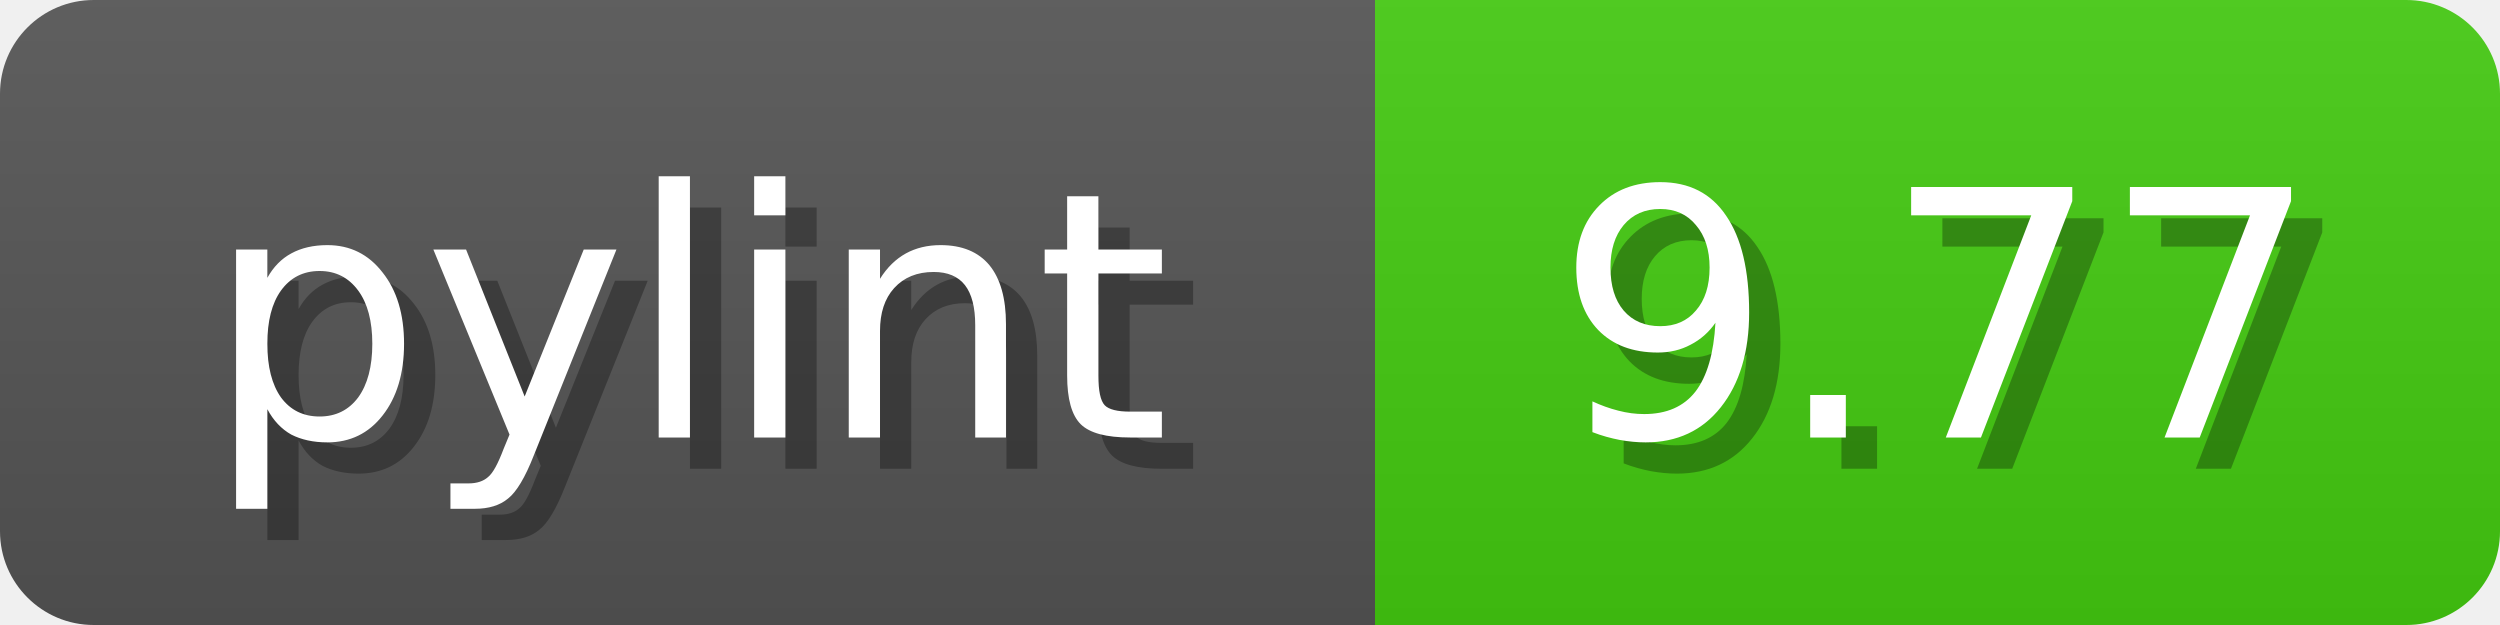
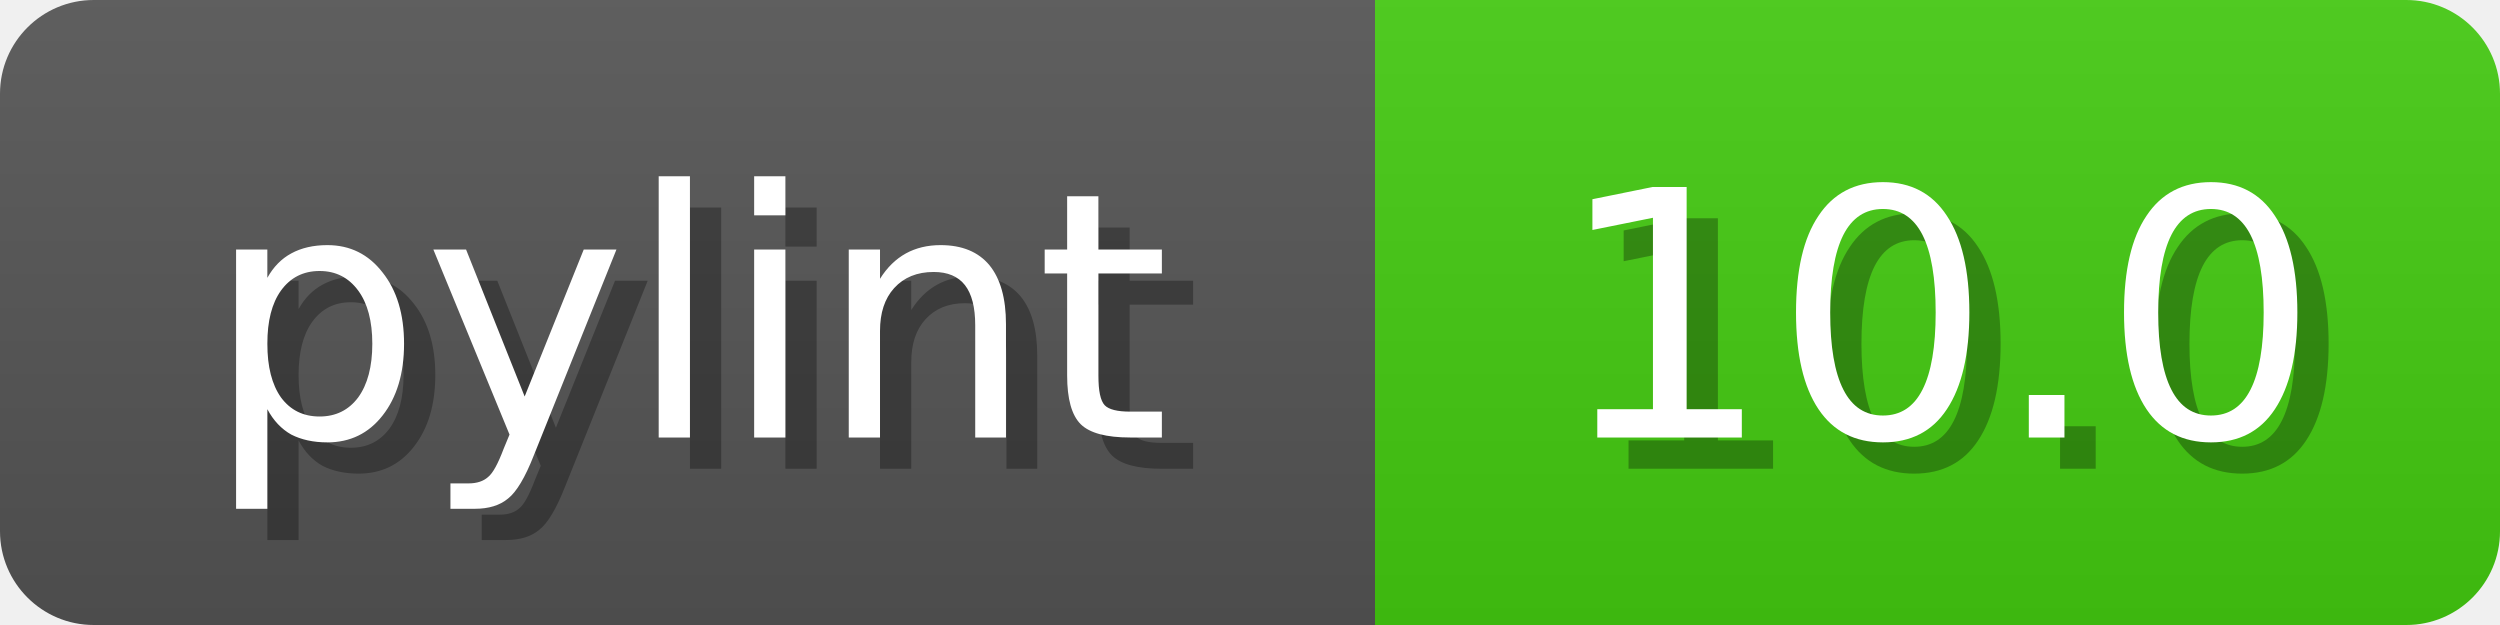
<svg xmlns="http://www.w3.org/2000/svg" width="80" height="20">
  <linearGradient id="b" x2="0" y2="100%">
    <stop offset="0" stop-color="#bbb" stop-opacity=".1" />
    <stop offset="1" stop-opacity=".1" />
  </linearGradient>
  <mask id="anybadge_1">
    <rect width="80" height="20" rx="3" fill="#fff" />
  </mask>
  <g mask="url(#anybadge_1)">
    <path fill="#555" d="M0 0h44v20H0z" />
    <path fill="#4c1" d="M44 0h36v20H44z" />
    <path fill="url(#b)" d="M0 0h80v20H0z" />
  </g>
  <g fill="#fff" text-anchor="middle" font-family="DejaVu Sans,Verdana,Geneva,sans-serif" font-size="11">
    <text x="23.0" y="15" fill="#010101" fill-opacity=".3">pylint</text>
    <text x="22.0" y="14">pylint</text>
  </g>
  <g fill="#fff" text-anchor="middle" font-family="DejaVu Sans,Verdana,Geneva,sans-serif" font-size="11">
-     <text x="63.0" y="15" fill="#010101" fill-opacity=".3">9.77</text>
-     <text x="62.0" y="14">9.77</text>
+     <text x="63.0" y="15" fill="#010101" fill-opacity=".3">10.0</text>
+     <text x="62.0" y="14">10.0</text>
  </g>
</svg>
